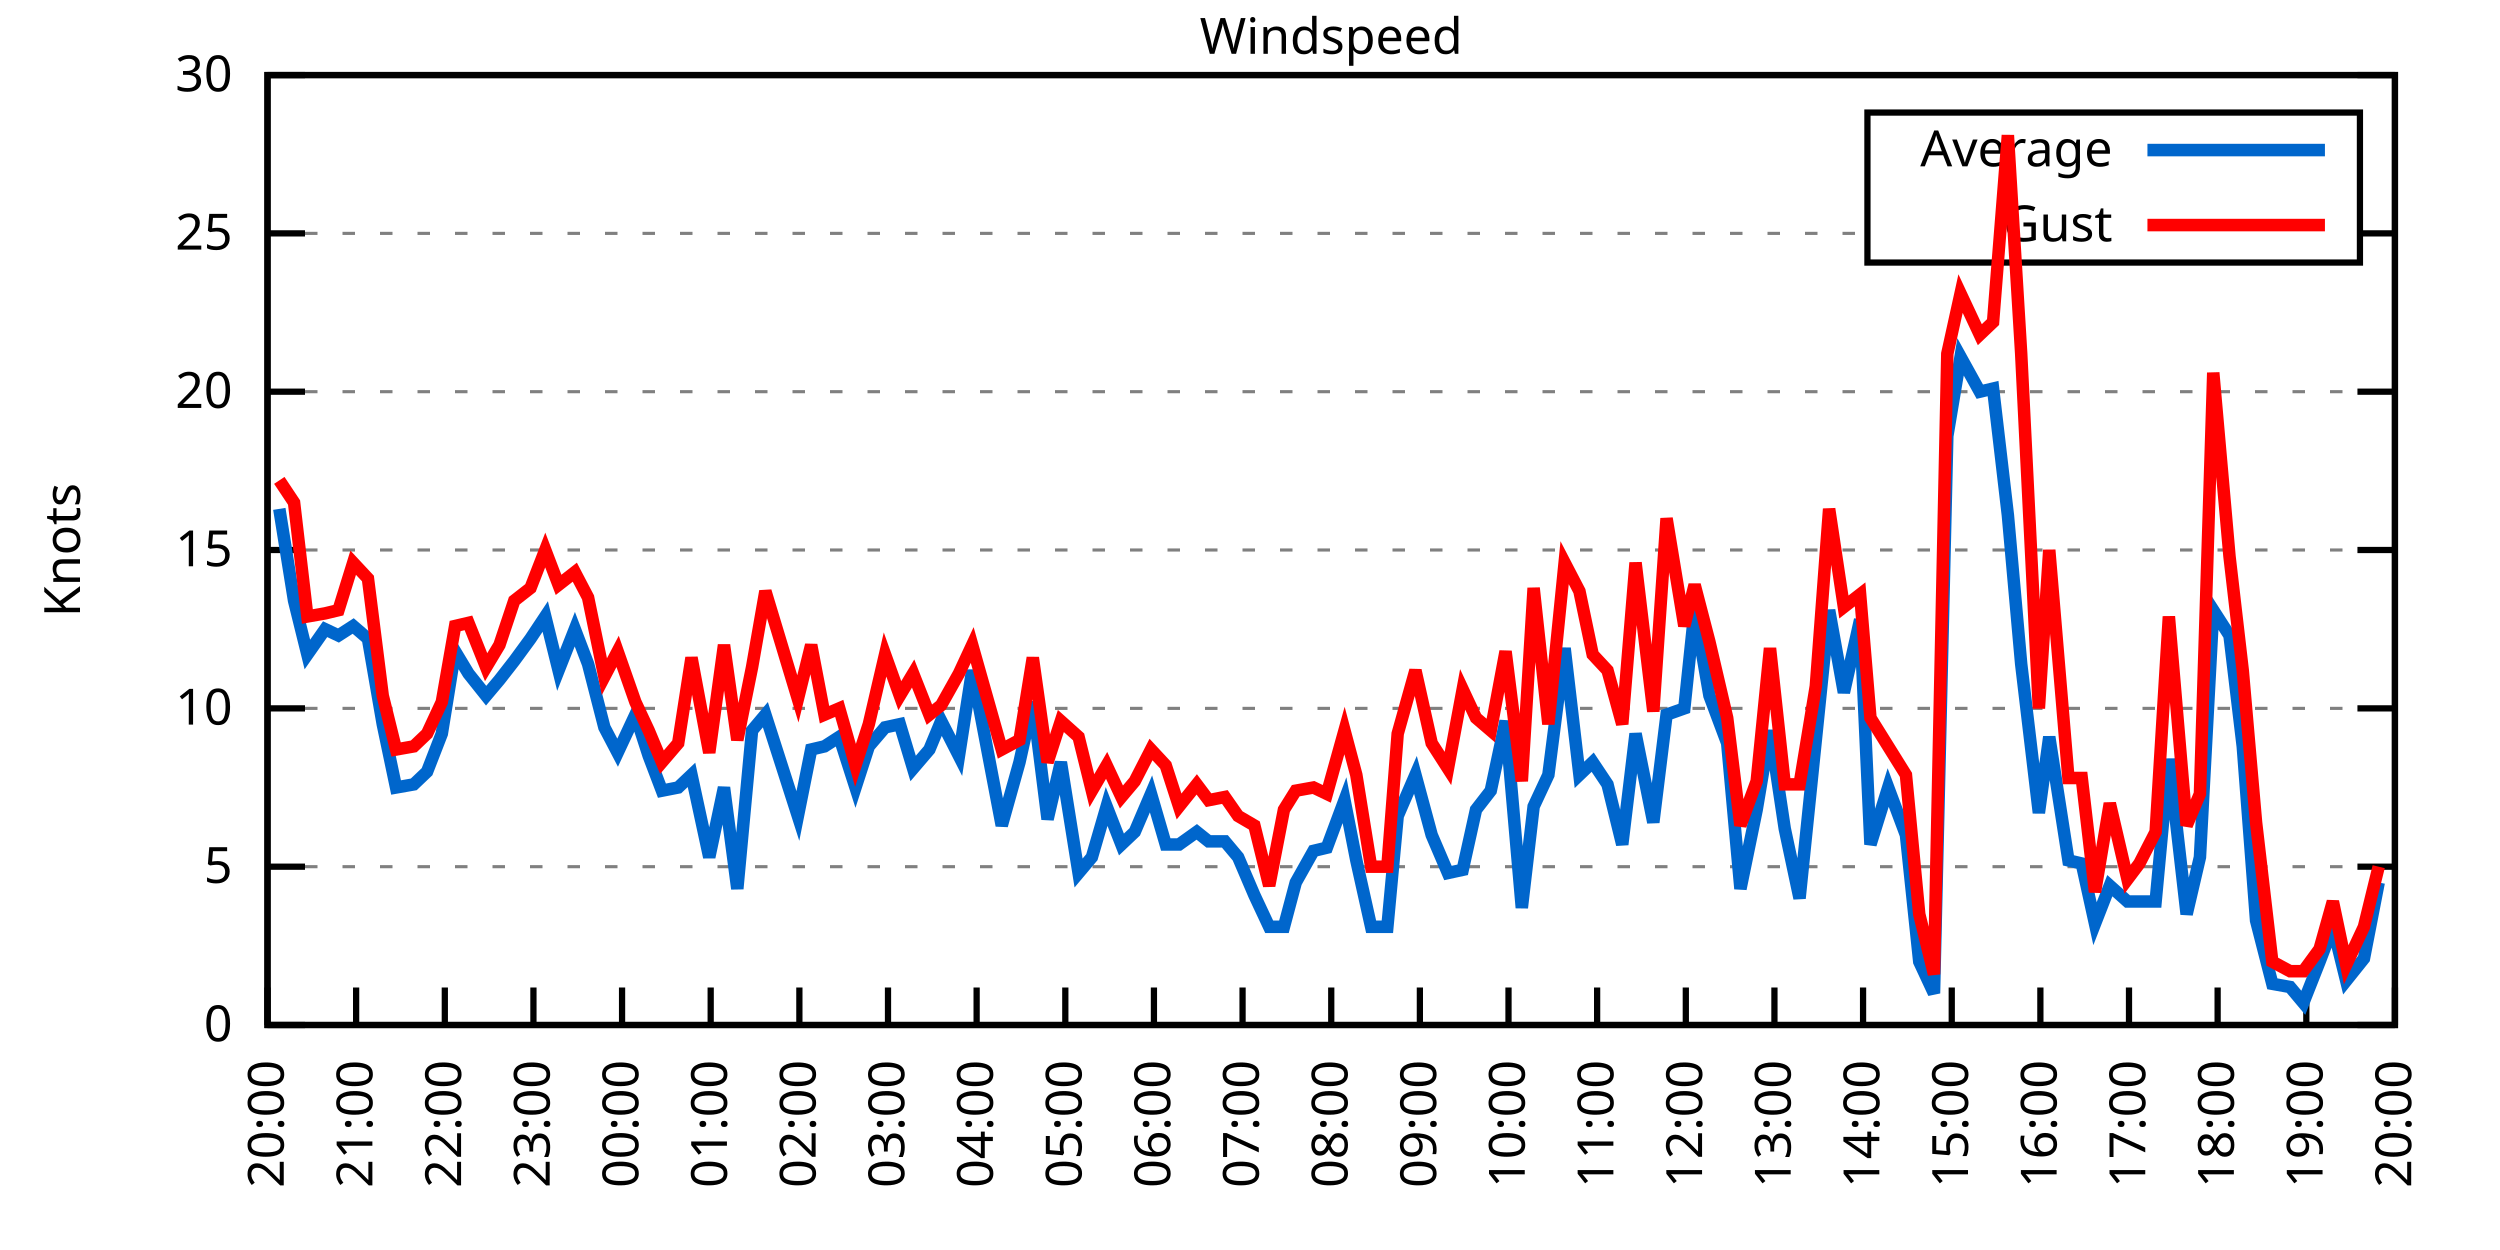
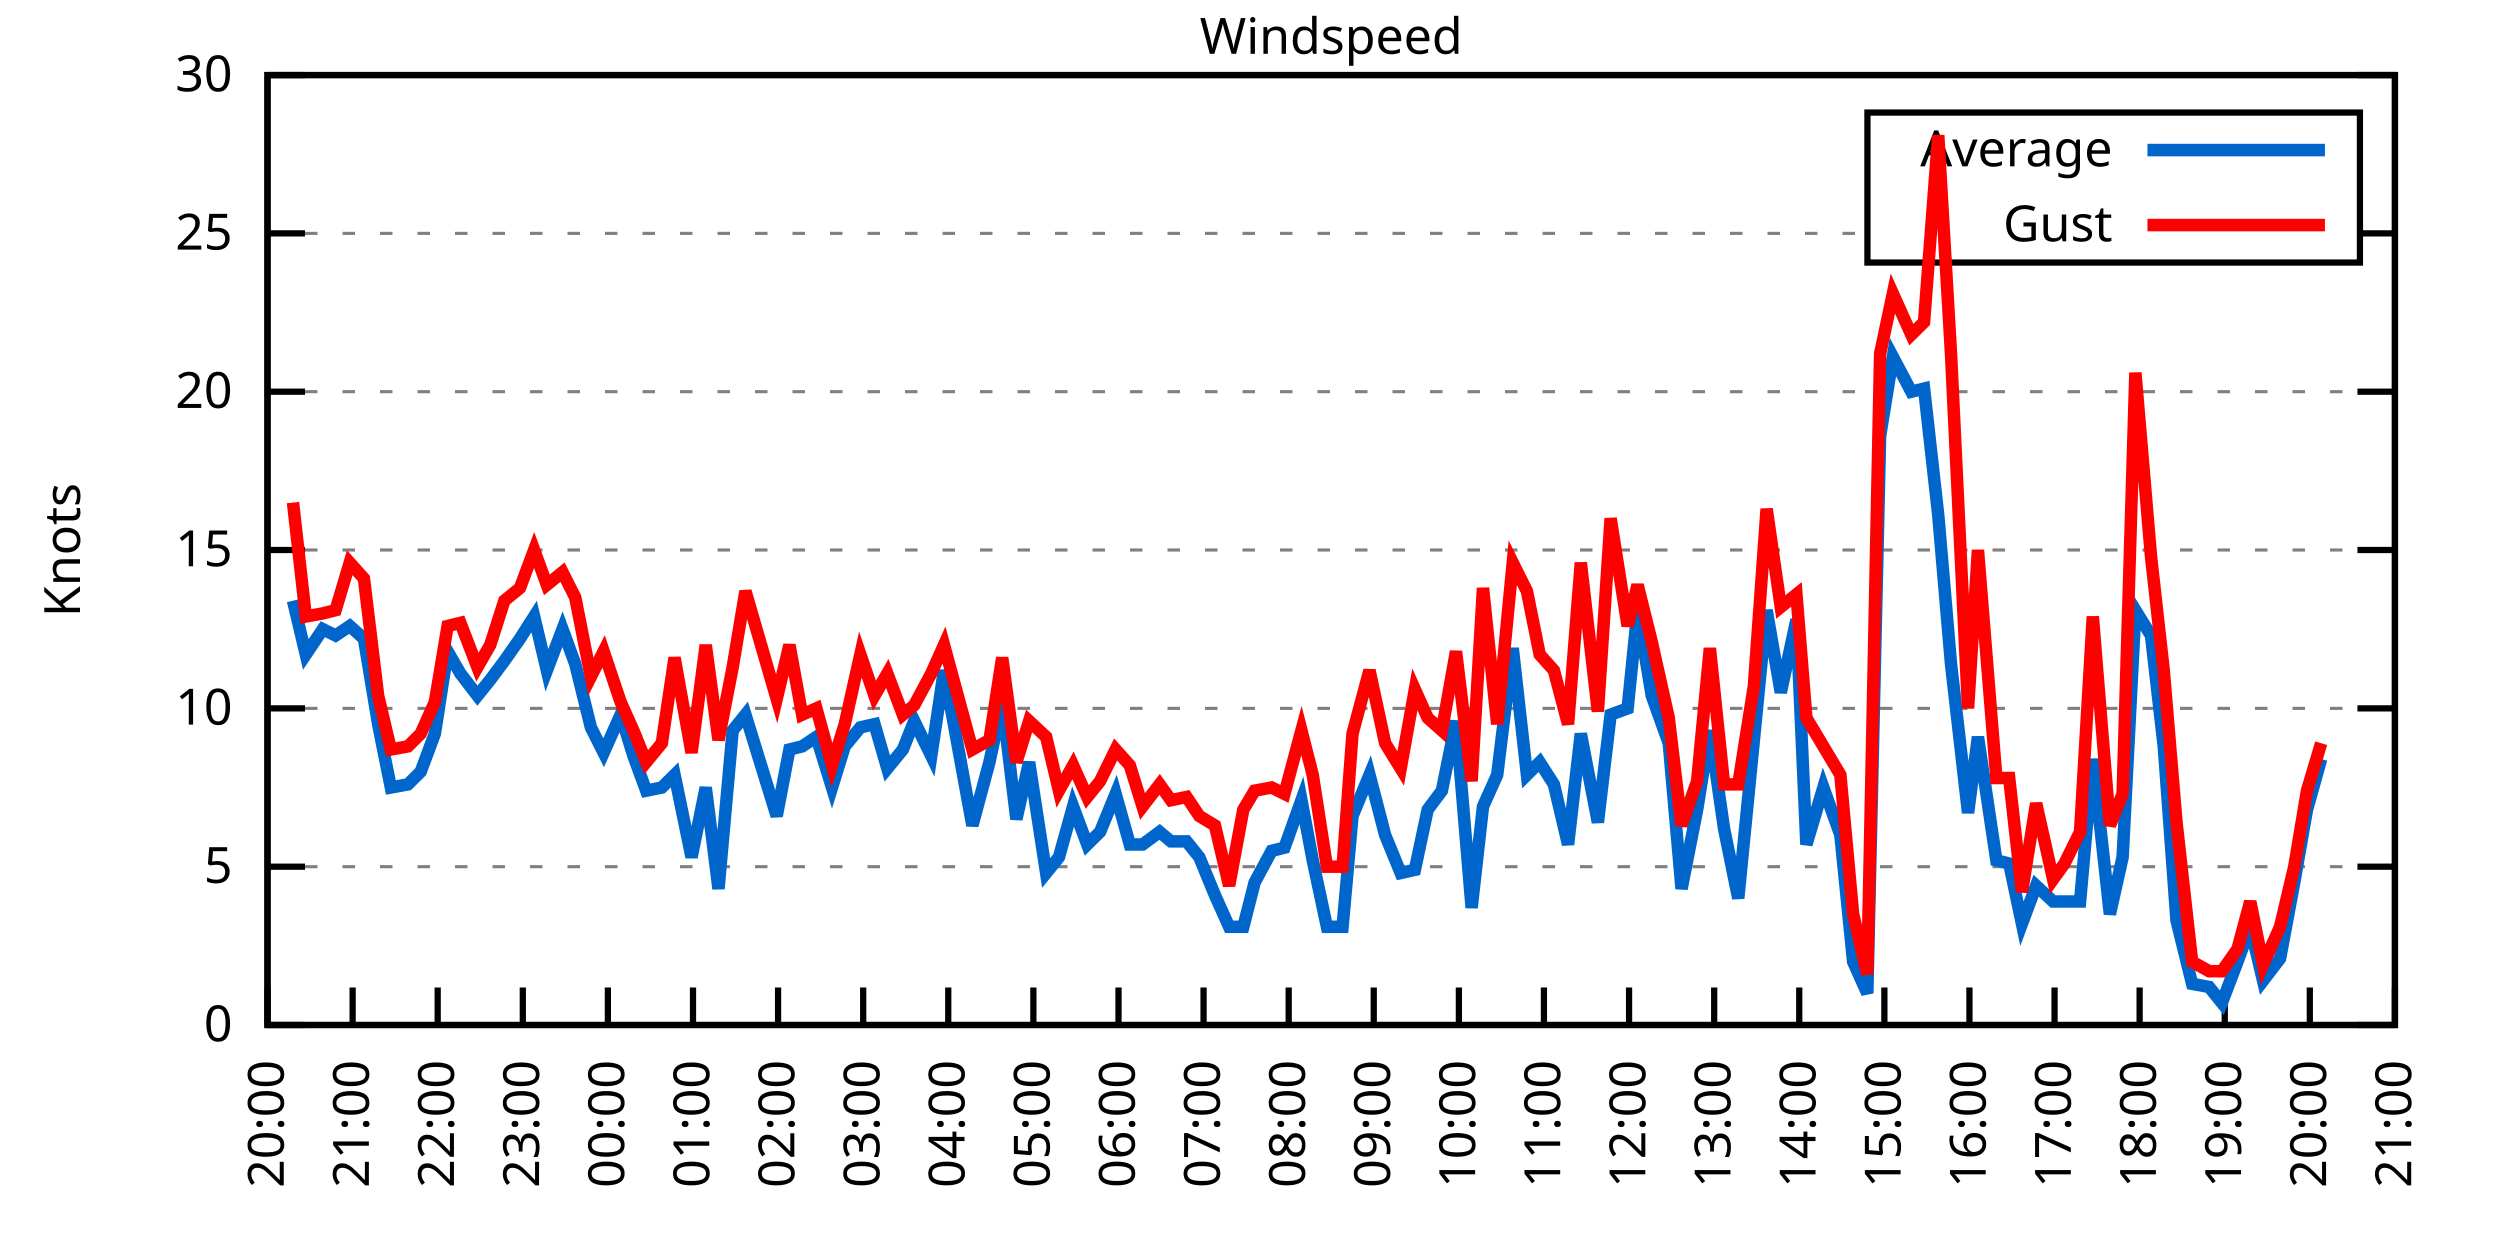
<svg xmlns="http://www.w3.org/2000/svg" xmlns:xlink="http://www.w3.org/1999/xlink" width="400" height="200" viewBox="0 0 400 200">
  <g id="gnuplot_canvas">
    <rect x="0" y="0" width="400" height="200" fill="none" />
    <defs>
      <circle id="gpDot" r="0.5" stroke-width="0.5" stroke="currentColor" />
      <path id="gpPt0" stroke-width="0.333" stroke="currentColor" d="M-1,0 h2 M0,-1 v2" />
      <path id="gpPt1" stroke-width="0.333" stroke="currentColor" d="M-1,-1 L1,1 M1,-1 L-1,1" />
      <path id="gpPt2" stroke-width="0.333" stroke="currentColor" d="M-1,0 L1,0 M0,-1 L0,1 M-1,-1 L1,1 M-1,1 L1,-1" />
      <rect id="gpPt3" stroke-width="0.333" stroke="currentColor" x="-1" y="-1" width="2" height="2" />
      <rect id="gpPt4" stroke-width="0.333" stroke="currentColor" fill="currentColor" x="-1" y="-1" width="2" height="2" />
      <circle id="gpPt5" stroke-width="0.333" stroke="currentColor" cx="0" cy="0" r="1" />
      <use xlink:href="#gpPt5" id="gpPt6" fill="currentColor" stroke="none" />
      <path id="gpPt7" stroke-width="0.333" stroke="currentColor" d="M0,-1.33 L-1.33,0.67 L1.33,0.67 z" />
      <use xlink:href="#gpPt7" id="gpPt8" fill="currentColor" stroke="none" />
      <use xlink:href="#gpPt7" id="gpPt9" stroke="currentColor" transform="rotate(180)" />
      <use xlink:href="#gpPt9" id="gpPt10" fill="currentColor" stroke="none" />
      <use xlink:href="#gpPt3" id="gpPt11" stroke="currentColor" transform="rotate(45)" />
      <use xlink:href="#gpPt11" id="gpPt12" fill="currentColor" stroke="none" />
      <path id="gpPt13" stroke-width="0.333" stroke="currentColor" d="M0,1.330 L1.265,0.411 L0.782,-1.067 L-0.782,-1.076 L-1.265,0.411 z" />
      <use xlink:href="#gpPt13" id="gpPt14" fill="currentColor" stroke="none" />
      <filter id="textbox" filterUnits="objectBoundingBox" x="0" y="0" height="1" width="1">
        <feFlood flood-color="white" flood-opacity="1" result="bgnd" />
        <feComposite in="SourceGraphic" in2="bgnd" operator="atop" />
      </filter>
      <filter id="greybox" filterUnits="objectBoundingBox" x="0" y="0" height="1" width="1">
        <feFlood flood-color="lightgrey" flood-opacity="1" result="grey" />
        <feComposite in="SourceGraphic" in2="grey" operator="atop" />
      </filter>
    </defs>
    <g fill="none" color="white" stroke="currentColor" stroke-width="1.00" stroke-linecap="butt" stroke-linejoin="miter">
</g>
    <g fill="none" color="black" stroke="currentColor" stroke-width="1.00" stroke-linecap="butt" stroke-linejoin="miter">
      <g stroke="none" shape-rendering="crispEdges">
        <polygon fill="rgb(255, 255, 255)" points="42.80,164.00 383.18,164.00 383.18,12.02 42.80,12.02 " />
      </g>
    </g>
    <g fill="none" color="black" stroke="currentColor" stroke-width="1.00" stroke-linecap="butt" stroke-linejoin="miter">
</g>
    <g fill="none" color="black" stroke="black" stroke-width="0.50" stroke-linecap="butt" stroke-linejoin="miter">
</g>
    <g fill="none" color="gray" stroke="currentColor" stroke-width="0.50" stroke-linecap="butt" stroke-linejoin="miter">
      <path stroke="gray" stroke-dasharray="2,4" class="gridline" d="M42.80,164.00 L383.19,164.00  " />
    </g>
    <g fill="none" color="gray" stroke="gray" stroke-width="1.00" stroke-linecap="butt" stroke-linejoin="miter">
</g>
    <g fill="none" color="black" stroke="currentColor" stroke-width="1.00" stroke-linecap="butt" stroke-linejoin="miter">
      <path stroke="black" d="M42.80,164.00 L48.80,164.00 M383.19,164.00 L377.19,164.00  " />
      <g transform="translate(37.20,166.60)" stroke="none" fill="black" font-family="Sans" font-size="8.00" text-anchor="end">
        <text>
          <tspan font-family="Sans"> 0</tspan>
        </text>
      </g>
    </g>
    <g fill="none" color="black" stroke="currentColor" stroke-width="1.00" stroke-linecap="butt" stroke-linejoin="miter">
</g>
    <g fill="none" color="black" stroke="black" stroke-width="0.50" stroke-linecap="butt" stroke-linejoin="miter">
</g>
    <g fill="none" color="gray" stroke="currentColor" stroke-width="0.50" stroke-linecap="butt" stroke-linejoin="miter">
      <path stroke="gray" stroke-dasharray="2,4" class="gridline" d="M42.80,138.67 L383.19,138.67  " />
    </g>
    <g fill="none" color="gray" stroke="gray" stroke-width="1.00" stroke-linecap="butt" stroke-linejoin="miter">
</g>
    <g fill="none" color="black" stroke="currentColor" stroke-width="1.00" stroke-linecap="butt" stroke-linejoin="miter">
      <path stroke="black" d="M42.80,138.67 L48.80,138.67 M383.19,138.67 L377.19,138.67  " />
      <g transform="translate(37.20,141.27)" stroke="none" fill="black" font-family="Sans" font-size="8.00" text-anchor="end">
        <text>
          <tspan font-family="Sans"> 5</tspan>
        </text>
      </g>
    </g>
    <g fill="none" color="black" stroke="currentColor" stroke-width="1.00" stroke-linecap="butt" stroke-linejoin="miter">
</g>
    <g fill="none" color="black" stroke="black" stroke-width="0.50" stroke-linecap="butt" stroke-linejoin="miter">
</g>
    <g fill="none" color="gray" stroke="currentColor" stroke-width="0.50" stroke-linecap="butt" stroke-linejoin="miter">
      <path stroke="gray" stroke-dasharray="2,4" class="gridline" d="M42.80,113.34 L383.19,113.34  " />
    </g>
    <g fill="none" color="gray" stroke="gray" stroke-width="1.00" stroke-linecap="butt" stroke-linejoin="miter">
</g>
    <g fill="none" color="black" stroke="currentColor" stroke-width="1.00" stroke-linecap="butt" stroke-linejoin="miter">
      <path stroke="black" d="M42.80,113.34 L48.80,113.34 M383.19,113.34 L377.19,113.34  " />
      <g transform="translate(37.20,115.94)" stroke="none" fill="black" font-family="Sans" font-size="8.00" text-anchor="end">
        <text>
          <tspan font-family="Sans"> 10</tspan>
        </text>
      </g>
    </g>
    <g fill="none" color="black" stroke="currentColor" stroke-width="1.00" stroke-linecap="butt" stroke-linejoin="miter">
</g>
    <g fill="none" color="black" stroke="black" stroke-width="0.50" stroke-linecap="butt" stroke-linejoin="miter">
</g>
    <g fill="none" color="gray" stroke="currentColor" stroke-width="0.50" stroke-linecap="butt" stroke-linejoin="miter">
      <path stroke="gray" stroke-dasharray="2,4" class="gridline" d="M42.80,88.00 L383.19,88.00  " />
    </g>
    <g fill="none" color="gray" stroke="gray" stroke-width="1.00" stroke-linecap="butt" stroke-linejoin="miter">
</g>
    <g fill="none" color="black" stroke="currentColor" stroke-width="1.00" stroke-linecap="butt" stroke-linejoin="miter">
      <path stroke="black" d="M42.80,88.00 L48.80,88.00 M383.19,88.00 L377.19,88.00  " />
      <g transform="translate(37.20,90.60)" stroke="none" fill="black" font-family="Sans" font-size="8.00" text-anchor="end">
        <text>
          <tspan font-family="Sans"> 15</tspan>
        </text>
      </g>
    </g>
    <g fill="none" color="black" stroke="currentColor" stroke-width="1.00" stroke-linecap="butt" stroke-linejoin="miter">
</g>
    <g fill="none" color="black" stroke="black" stroke-width="0.50" stroke-linecap="butt" stroke-linejoin="miter">
</g>
    <g fill="none" color="gray" stroke="currentColor" stroke-width="0.50" stroke-linecap="butt" stroke-linejoin="miter">
      <path stroke="gray" stroke-dasharray="2,4" class="gridline" d="M42.80,62.67 L383.19,62.67  " />
    </g>
    <g fill="none" color="gray" stroke="gray" stroke-width="1.00" stroke-linecap="butt" stroke-linejoin="miter">
</g>
    <g fill="none" color="black" stroke="currentColor" stroke-width="1.00" stroke-linecap="butt" stroke-linejoin="miter">
      <path stroke="black" d="M42.80,62.67 L48.80,62.67 M383.19,62.67 L377.19,62.67  " />
      <g transform="translate(37.20,65.27)" stroke="none" fill="black" font-family="Sans" font-size="8.00" text-anchor="end">
        <text>
          <tspan font-family="Sans"> 20</tspan>
        </text>
      </g>
    </g>
    <g fill="none" color="black" stroke="currentColor" stroke-width="1.00" stroke-linecap="butt" stroke-linejoin="miter">
</g>
    <g fill="none" color="black" stroke="black" stroke-width="0.50" stroke-linecap="butt" stroke-linejoin="miter">
</g>
    <g fill="none" color="gray" stroke="currentColor" stroke-width="0.50" stroke-linecap="butt" stroke-linejoin="miter">
      <path stroke="gray" stroke-dasharray="2,4" class="gridline" d="M42.80,37.34 L298.79,37.34 M377.59,37.34 L383.19,37.34  " />
    </g>
    <g fill="none" color="gray" stroke="gray" stroke-width="1.00" stroke-linecap="butt" stroke-linejoin="miter">
</g>
    <g fill="none" color="black" stroke="currentColor" stroke-width="1.00" stroke-linecap="butt" stroke-linejoin="miter">
      <path stroke="black" d="M42.80,37.34 L48.80,37.34 M383.19,37.34 L377.19,37.34  " />
      <g transform="translate(37.20,39.94)" stroke="none" fill="black" font-family="Sans" font-size="8.00" text-anchor="end">
        <text>
          <tspan font-family="Sans"> 25</tspan>
        </text>
      </g>
    </g>
    <g fill="none" color="black" stroke="currentColor" stroke-width="1.00" stroke-linecap="butt" stroke-linejoin="miter">
</g>
    <g fill="none" color="black" stroke="black" stroke-width="0.50" stroke-linecap="butt" stroke-linejoin="miter">
</g>
    <g fill="none" color="gray" stroke="currentColor" stroke-width="0.50" stroke-linecap="butt" stroke-linejoin="miter">
      <path stroke="gray" stroke-dasharray="2,4" class="gridline" d="M42.80,12.01 L383.19,12.01  " />
    </g>
    <g fill="none" color="gray" stroke="gray" stroke-width="1.00" stroke-linecap="butt" stroke-linejoin="miter">
</g>
    <g fill="none" color="black" stroke="currentColor" stroke-width="1.00" stroke-linecap="butt" stroke-linejoin="miter">
      <path stroke="black" d="M42.80,12.01 L48.80,12.01 M383.19,12.01 L377.19,12.01  " />
      <g transform="translate(37.20,14.61)" stroke="none" fill="black" font-family="Sans" font-size="8.00" text-anchor="end">
        <text>
          <tspan font-family="Sans"> 30</tspan>
        </text>
      </g>
    </g>
    <g fill="none" color="black" stroke="currentColor" stroke-width="1.00" stroke-linecap="butt" stroke-linejoin="miter">
      <path stroke="black" d="M42.80,164.00 L42.80,158.00  " />
      <g transform="translate(45.40,169.60) rotate(270.00)" stroke="none" fill="black" font-family="Sans" font-size="8.00" text-anchor="end">
        <text>
          <tspan font-family="Sans">20:00</tspan>
        </text>
      </g>
    </g>
    <g fill="none" color="black" stroke="currentColor" stroke-width="1.00" stroke-linecap="butt" stroke-linejoin="miter">
-       <path stroke="black" d="M56.98,164.00 L56.98,158.00  " />
-       <g transform="translate(59.58,169.60) rotate(270.00)" stroke="none" fill="black" font-family="Sans" font-size="8.00" text-anchor="end">
+       <path stroke="black" d="M56.42,164.00 L56.42,158.00  " />
+       <g transform="translate(59.02,169.60) rotate(270.00)" stroke="none" fill="black" font-family="Sans" font-size="8.00" text-anchor="end">
        <text>
          <tspan font-family="Sans">21:00</tspan>
        </text>
      </g>
    </g>
    <g fill="none" color="black" stroke="currentColor" stroke-width="1.00" stroke-linecap="butt" stroke-linejoin="miter">
-       <path stroke="black" d="M71.17,164.00 L71.17,158.00  " />
-       <g transform="translate(73.77,169.60) rotate(270.00)" stroke="none" fill="black" font-family="Sans" font-size="8.00" text-anchor="end">
+       <path stroke="black" d="M70.03,164.00 L70.03,158.00  " />
+       <g transform="translate(72.63,169.60) rotate(270.00)" stroke="none" fill="black" font-family="Sans" font-size="8.00" text-anchor="end">
        <text>
          <tspan font-family="Sans">22:00</tspan>
        </text>
      </g>
    </g>
    <g fill="none" color="black" stroke="currentColor" stroke-width="1.00" stroke-linecap="butt" stroke-linejoin="miter">
-       <path stroke="black" d="M85.35,164.00 L85.35,158.00  " />
-       <g transform="translate(87.95,169.60) rotate(270.00)" stroke="none" fill="black" font-family="Sans" font-size="8.00" text-anchor="end">
+       <path stroke="black" d="M83.65,164.00 L83.65,158.00  " />
+       <g transform="translate(86.25,169.60) rotate(270.00)" stroke="none" fill="black" font-family="Sans" font-size="8.00" text-anchor="end">
        <text>
          <tspan font-family="Sans">23:00</tspan>
        </text>
      </g>
    </g>
    <g fill="none" color="black" stroke="currentColor" stroke-width="1.00" stroke-linecap="butt" stroke-linejoin="miter">
-       <path stroke="black" d="M99.53,164.00 L99.53,158.00  " />
-       <g transform="translate(102.13,169.60) rotate(270.00)" stroke="none" fill="black" font-family="Sans" font-size="8.00" text-anchor="end">
+       <path stroke="black" d="M97.26,164.00 L97.26,158.00  " />
+       <g transform="translate(99.86,169.60) rotate(270.00)" stroke="none" fill="black" font-family="Sans" font-size="8.00" text-anchor="end">
        <text>
          <tspan font-family="Sans">00:00</tspan>
        </text>
      </g>
    </g>
    <g fill="none" color="black" stroke="currentColor" stroke-width="1.00" stroke-linecap="butt" stroke-linejoin="miter">
-       <path stroke="black" d="M113.71,164.00 L113.71,158.00  " />
-       <g transform="translate(116.31,169.60) rotate(270.00)" stroke="none" fill="black" font-family="Sans" font-size="8.00" text-anchor="end">
+       <path stroke="black" d="M110.88,164.00 L110.88,158.00  " />
+       <g transform="translate(113.48,169.60) rotate(270.00)" stroke="none" fill="black" font-family="Sans" font-size="8.00" text-anchor="end">
        <text>
          <tspan font-family="Sans">01:00</tspan>
        </text>
      </g>
    </g>
    <g fill="none" color="black" stroke="currentColor" stroke-width="1.00" stroke-linecap="butt" stroke-linejoin="miter">
-       <path stroke="black" d="M127.90,164.00 L127.90,158.00  " />
-       <g transform="translate(130.50,169.60) rotate(270.00)" stroke="none" fill="black" font-family="Sans" font-size="8.00" text-anchor="end">
+       <path stroke="black" d="M124.49,164.00 L124.49,158.00  " />
+       <g transform="translate(127.09,169.60) rotate(270.00)" stroke="none" fill="black" font-family="Sans" font-size="8.00" text-anchor="end">
        <text>
          <tspan font-family="Sans">02:00</tspan>
        </text>
      </g>
    </g>
    <g fill="none" color="black" stroke="currentColor" stroke-width="1.00" stroke-linecap="butt" stroke-linejoin="miter">
-       <path stroke="black" d="M142.08,164.00 L142.08,158.00  " />
-       <g transform="translate(144.68,169.60) rotate(270.00)" stroke="none" fill="black" font-family="Sans" font-size="8.00" text-anchor="end">
+       <path stroke="black" d="M138.11,164.00 L138.11,158.00  " />
+       <g transform="translate(140.71,169.60) rotate(270.00)" stroke="none" fill="black" font-family="Sans" font-size="8.00" text-anchor="end">
        <text>
          <tspan font-family="Sans">03:00</tspan>
        </text>
      </g>
    </g>
    <g fill="none" color="black" stroke="currentColor" stroke-width="1.00" stroke-linecap="butt" stroke-linejoin="miter">
-       <path stroke="black" d="M156.26,164.00 L156.26,158.00  " />
-       <g transform="translate(158.86,169.60) rotate(270.00)" stroke="none" fill="black" font-family="Sans" font-size="8.00" text-anchor="end">
+       <path stroke="black" d="M151.72,164.00 L151.72,158.00  " />
+       <g transform="translate(154.32,169.60) rotate(270.00)" stroke="none" fill="black" font-family="Sans" font-size="8.00" text-anchor="end">
        <text>
          <tspan font-family="Sans">04:00</tspan>
        </text>
      </g>
    </g>
    <g fill="none" color="black" stroke="currentColor" stroke-width="1.00" stroke-linecap="butt" stroke-linejoin="miter">
-       <path stroke="black" d="M170.45,164.00 L170.45,158.00  " />
-       <g transform="translate(173.05,169.60) rotate(270.00)" stroke="none" fill="black" font-family="Sans" font-size="8.00" text-anchor="end">
+       <path stroke="black" d="M165.34,164.00 L165.34,158.00  " />
+       <g transform="translate(167.94,169.60) rotate(270.00)" stroke="none" fill="black" font-family="Sans" font-size="8.00" text-anchor="end">
        <text>
          <tspan font-family="Sans">05:00</tspan>
        </text>
      </g>
    </g>
    <g fill="none" color="black" stroke="currentColor" stroke-width="1.00" stroke-linecap="butt" stroke-linejoin="miter">
-       <path stroke="black" d="M184.63,164.00 L184.63,158.00  " />
-       <g transform="translate(187.23,169.60) rotate(270.00)" stroke="none" fill="black" font-family="Sans" font-size="8.00" text-anchor="end">
+       <path stroke="black" d="M178.96,164.00 L178.96,158.00  " />
+       <g transform="translate(181.56,169.60) rotate(270.00)" stroke="none" fill="black" font-family="Sans" font-size="8.00" text-anchor="end">
        <text>
          <tspan font-family="Sans">06:00</tspan>
        </text>
      </g>
    </g>
    <g fill="none" color="black" stroke="currentColor" stroke-width="1.00" stroke-linecap="butt" stroke-linejoin="miter">
-       <path stroke="black" d="M198.81,164.00 L198.81,158.00  " />
-       <g transform="translate(201.41,169.60) rotate(270.00)" stroke="none" fill="black" font-family="Sans" font-size="8.00" text-anchor="end">
+       <path stroke="black" d="M192.57,164.00 L192.57,158.00  " />
+       <g transform="translate(195.17,169.60) rotate(270.00)" stroke="none" fill="black" font-family="Sans" font-size="8.00" text-anchor="end">
        <text>
          <tspan font-family="Sans">07:00</tspan>
        </text>
      </g>
    </g>
    <g fill="none" color="black" stroke="currentColor" stroke-width="1.00" stroke-linecap="butt" stroke-linejoin="miter">
-       <path stroke="black" d="M213.00,164.00 L213.00,158.00  " />
-       <g transform="translate(215.60,169.60) rotate(270.00)" stroke="none" fill="black" font-family="Sans" font-size="8.00" text-anchor="end">
+       <path stroke="black" d="M206.19,164.00 L206.19,158.00  " />
+       <g transform="translate(208.79,169.60) rotate(270.00)" stroke="none" fill="black" font-family="Sans" font-size="8.00" text-anchor="end">
        <text>
          <tspan font-family="Sans">08:00</tspan>
        </text>
      </g>
    </g>
    <g fill="none" color="black" stroke="currentColor" stroke-width="1.00" stroke-linecap="butt" stroke-linejoin="miter">
-       <path stroke="black" d="M227.18,164.00 L227.18,158.00  " />
-       <g transform="translate(229.78,169.60) rotate(270.00)" stroke="none" fill="black" font-family="Sans" font-size="8.00" text-anchor="end">
+       <path stroke="black" d="M219.80,164.00 L219.80,158.00  " />
+       <g transform="translate(222.40,169.60) rotate(270.00)" stroke="none" fill="black" font-family="Sans" font-size="8.00" text-anchor="end">
        <text>
          <tspan font-family="Sans">09:00</tspan>
        </text>
      </g>
    </g>
    <g fill="none" color="black" stroke="currentColor" stroke-width="1.00" stroke-linecap="butt" stroke-linejoin="miter">
-       <path stroke="black" d="M241.36,164.00 L241.36,158.00  " />
-       <g transform="translate(243.96,169.60) rotate(270.00)" stroke="none" fill="black" font-family="Sans" font-size="8.00" text-anchor="end">
+       <path stroke="black" d="M233.42,164.00 L233.42,158.00  " />
+       <g transform="translate(236.02,169.60) rotate(270.00)" stroke="none" fill="black" font-family="Sans" font-size="8.00" text-anchor="end">
        <text>
          <tspan font-family="Sans">10:00</tspan>
        </text>
      </g>
    </g>
    <g fill="none" color="black" stroke="currentColor" stroke-width="1.00" stroke-linecap="butt" stroke-linejoin="miter">
-       <path stroke="black" d="M255.54,164.00 L255.54,158.00  " />
-       <g transform="translate(258.14,169.60) rotate(270.00)" stroke="none" fill="black" font-family="Sans" font-size="8.00" text-anchor="end">
+       <path stroke="black" d="M247.03,164.00 L247.03,158.00  " />
+       <g transform="translate(249.63,169.60) rotate(270.00)" stroke="none" fill="black" font-family="Sans" font-size="8.00" text-anchor="end">
        <text>
          <tspan font-family="Sans">11:00</tspan>
        </text>
      </g>
    </g>
    <g fill="none" color="black" stroke="currentColor" stroke-width="1.00" stroke-linecap="butt" stroke-linejoin="miter">
-       <path stroke="black" d="M269.73,164.00 L269.73,158.00  " />
-       <g transform="translate(272.33,169.60) rotate(270.00)" stroke="none" fill="black" font-family="Sans" font-size="8.00" text-anchor="end">
+       <path stroke="black" d="M260.65,164.00 L260.65,158.00  " />
+       <g transform="translate(263.25,169.60) rotate(270.00)" stroke="none" fill="black" font-family="Sans" font-size="8.00" text-anchor="end">
        <text>
          <tspan font-family="Sans">12:00</tspan>
        </text>
      </g>
    </g>
    <g fill="none" color="black" stroke="currentColor" stroke-width="1.00" stroke-linecap="butt" stroke-linejoin="miter">
-       <path stroke="black" d="M283.91,164.00 L283.91,158.00  " />
-       <g transform="translate(286.51,169.60) rotate(270.00)" stroke="none" fill="black" font-family="Sans" font-size="8.00" text-anchor="end">
+       <path stroke="black" d="M274.27,164.00 L274.27,158.00  " />
+       <g transform="translate(276.87,169.60) rotate(270.00)" stroke="none" fill="black" font-family="Sans" font-size="8.00" text-anchor="end">
        <text>
          <tspan font-family="Sans">13:00</tspan>
        </text>
      </g>
    </g>
    <g fill="none" color="black" stroke="currentColor" stroke-width="1.00" stroke-linecap="butt" stroke-linejoin="miter">
-       <path stroke="black" d="M298.09,164.00 L298.09,158.00  " />
-       <g transform="translate(300.69,169.60) rotate(270.00)" stroke="none" fill="black" font-family="Sans" font-size="8.00" text-anchor="end">
+       <path stroke="black" d="M287.88,164.00 L287.88,158.00  " />
+       <g transform="translate(290.48,169.60) rotate(270.00)" stroke="none" fill="black" font-family="Sans" font-size="8.00" text-anchor="end">
        <text>
          <tspan font-family="Sans">14:00</tspan>
        </text>
      </g>
    </g>
    <g fill="none" color="black" stroke="currentColor" stroke-width="1.00" stroke-linecap="butt" stroke-linejoin="miter">
-       <path stroke="black" d="M312.28,164.00 L312.28,158.00  " />
-       <g transform="translate(314.88,169.60) rotate(270.00)" stroke="none" fill="black" font-family="Sans" font-size="8.00" text-anchor="end">
+       <path stroke="black" d="M301.50,164.00 L301.50,158.00  " />
+       <g transform="translate(304.10,169.60) rotate(270.00)" stroke="none" fill="black" font-family="Sans" font-size="8.00" text-anchor="end">
        <text>
          <tspan font-family="Sans">15:00</tspan>
        </text>
      </g>
    </g>
    <g fill="none" color="black" stroke="currentColor" stroke-width="1.00" stroke-linecap="butt" stroke-linejoin="miter">
-       <path stroke="black" d="M326.46,164.00 L326.46,158.00  " />
-       <g transform="translate(329.06,169.60) rotate(270.00)" stroke="none" fill="black" font-family="Sans" font-size="8.00" text-anchor="end">
+       <path stroke="black" d="M315.11,164.00 L315.11,158.00  " />
+       <g transform="translate(317.71,169.60) rotate(270.00)" stroke="none" fill="black" font-family="Sans" font-size="8.00" text-anchor="end">
        <text>
          <tspan font-family="Sans">16:00</tspan>
        </text>
      </g>
    </g>
    <g fill="none" color="black" stroke="currentColor" stroke-width="1.00" stroke-linecap="butt" stroke-linejoin="miter">
-       <path stroke="black" d="M340.64,164.00 L340.64,158.00  " />
-       <g transform="translate(343.24,169.60) rotate(270.00)" stroke="none" fill="black" font-family="Sans" font-size="8.00" text-anchor="end">
+       <path stroke="black" d="M328.73,164.00 L328.73,158.00  " />
+       <g transform="translate(331.33,169.60) rotate(270.00)" stroke="none" fill="black" font-family="Sans" font-size="8.00" text-anchor="end">
        <text>
          <tspan font-family="Sans">17:00</tspan>
        </text>
      </g>
    </g>
    <g fill="none" color="black" stroke="currentColor" stroke-width="1.00" stroke-linecap="butt" stroke-linejoin="miter">
-       <path stroke="black" d="M354.82,164.00 L354.82,158.00  " />
-       <g transform="translate(357.42,169.60) rotate(270.00)" stroke="none" fill="black" font-family="Sans" font-size="8.00" text-anchor="end">
+       <path stroke="black" d="M342.34,164.00 L342.34,158.00  " />
+       <g transform="translate(344.94,169.60) rotate(270.00)" stroke="none" fill="black" font-family="Sans" font-size="8.00" text-anchor="end">
        <text>
          <tspan font-family="Sans">18:00</tspan>
        </text>
      </g>
    </g>
    <g fill="none" color="black" stroke="currentColor" stroke-width="1.00" stroke-linecap="butt" stroke-linejoin="miter">
-       <path stroke="black" d="M369.01,164.00 L369.01,158.00  " />
-       <g transform="translate(371.61,169.60) rotate(270.00)" stroke="none" fill="black" font-family="Sans" font-size="8.00" text-anchor="end">
+       <path stroke="black" d="M355.96,164.00 L355.96,158.00  " />
+       <g transform="translate(358.56,169.60) rotate(270.00)" stroke="none" fill="black" font-family="Sans" font-size="8.00" text-anchor="end">
        <text>
          <tspan font-family="Sans">19:00</tspan>
+         </text>
+       </g>
+     </g>
+     <g fill="none" color="black" stroke="currentColor" stroke-width="1.00" stroke-linecap="butt" stroke-linejoin="miter">
+       <path stroke="black" d="M369.57,164.00 L369.57,158.00  " />
+       <g transform="translate(372.17,169.60) rotate(270.00)" stroke="none" fill="black" font-family="Sans" font-size="8.00" text-anchor="end">
+         <text>
+           <tspan font-family="Sans">20:00</tspan>
        </text>
      </g>
    </g>
    <g fill="none" color="black" stroke="currentColor" stroke-width="1.00" stroke-linecap="butt" stroke-linejoin="miter">
      <path stroke="black" d="M383.19,164.00 L383.19,158.00  " />
      <g transform="translate(385.79,169.60) rotate(270.00)" stroke="none" fill="black" font-family="Sans" font-size="8.00" text-anchor="end">
        <text>
-           <tspan font-family="Sans">20:00</tspan>
+           <tspan font-family="Sans">21:00</tspan>
        </text>
      </g>
    </g>
    <g fill="none" color="black" stroke="currentColor" stroke-width="1.00" stroke-linecap="butt" stroke-linejoin="miter">
</g>
    <g fill="none" color="black" stroke="currentColor" stroke-width="1.00" stroke-linecap="butt" stroke-linejoin="miter">
      <path stroke="black" d="M42.80,12.01 L42.80,164.00 L383.19,164.00 L383.19,12.01 L42.80,12.01 Z  " />
    </g>
    <g fill="none" color="black" stroke="currentColor" stroke-width="1.00" stroke-linecap="butt" stroke-linejoin="miter">
</g>
    <g fill="none" color="black" stroke="currentColor" stroke-width="1.00" stroke-linecap="butt" stroke-linejoin="miter">
      <path stroke="black" d="M298.79,42.01 L298.79,18.01 L377.59,18.01 L377.59,42.01 L298.79,42.01 Z  " />
    </g>
    <g id="Windspeed_plot_1">
      <g fill="none" color="white" stroke="black" stroke-width="2.00" stroke-linecap="butt" stroke-linejoin="miter">
</g>
      <g fill="none" color="black" stroke="currentColor" stroke-width="2.00" stroke-linecap="butt" stroke-linejoin="miter">
        <g transform="translate(337.99,26.61)" stroke="none" fill="black" font-family="Sans" font-size="8.00" text-anchor="end">
          <text>
            <tspan font-family="Sans">Average</tspan>
          </text>
        </g>
      </g>
      <g fill="none" color="black" stroke="currentColor" stroke-width="2.00" stroke-linecap="butt" stroke-linejoin="miter">
-         <path stroke="rgb(  0, 102, 204)" d="M343.59,24.01 L371.99,24.01 M44.69,81.42 L47.05,96.11 L49.18,104.72 L52.02,100.67 L54.15,101.68 L56.51,100.16   L58.87,102.19 L61.24,115.87 L63.37,126.00 L66.20,125.50 L68.33,123.47 L70.69,117.39 L72.82,104.22 L74.95,107.76   L77.78,111.31 L79.91,108.78 L82.28,105.74 L84.88,102.19 L87.24,98.64 L89.37,107.26 L91.97,100.67 L94.09,106.24   L96.70,116.38 L98.82,120.43 L101.66,114.35 L103.79,120.94 L105.91,126.51 L108.51,126.00 L110.64,123.98 L113.48,137.15   L115.84,126.00 L117.97,142.21 L120.33,116.88 L122.46,114.35 L127.66,130.56 L129.79,119.92 L131.92,119.42 L134.28,117.90   L136.88,126.00 L139.01,119.42 L141.61,116.38 L143.97,115.87 L146.10,122.96 L148.70,119.92 L150.59,115.36 L153.43,120.94   L155.55,107.26 L160.28,132.08 L163.12,121.95 L165.25,112.32 L167.61,131.07 L169.74,121.95 L172.57,139.68 L174.70,137.15   L177.06,129.04 L179.43,135.12 L181.56,133.10 L184.16,127.02 L186.52,135.12 L188.65,135.12 L191.48,133.10 L193.38,134.62   L195.98,134.62 L198.10,137.15 L200.70,143.23 L203.07,148.29 L205.43,148.29 L207.32,141.20 L210.16,136.14 L212.29,135.63   L215.12,128.03 L217.01,137.66 L219.38,148.29 L221.98,148.29 L223.63,130.56 L226.47,123.98 L229.07,133.60 L231.67,139.68   L234.03,139.17 L236.16,129.55 L238.52,126.51 L240.89,115.36 L243.49,145.25 L245.38,129.04 L247.74,123.98 L250.34,103.71   L252.71,123.98 L254.83,121.95 L257.20,125.50 L259.56,135.12 L261.69,117.39 L264.53,131.58 L266.65,114.35 L269.49,113.34   L271.14,97.63 L273.51,111.31 L276.35,118.91 L278.47,142.21 L281.07,129.55 L283.20,116.88 L285.56,132.59 L287.93,143.73   L290.53,118.40 L292.66,97.63 L295.02,110.80 L297.62,99.15 L299.27,135.12 L302.11,126.00 L304.95,133.60 L307.08,153.87   L309.44,158.93 L311.57,69.77 L313.69,57.10 L316.77,62.67 L318.89,62.17 L321.26,82.43 L323.39,106.24 L326.22,130.06   L327.88,117.90 L330.95,137.66 L333.08,138.16 L335.20,147.79 L337.57,141.71 L340.40,144.24 L342.30,144.24 L344.90,144.24   L347.02,121.44 L349.86,146.27 L351.99,137.15 L354.12,97.63 L356.72,101.68 L358.84,119.42 L360.97,147.28 L363.57,157.41   L366.41,157.92 L368.53,160.45 L371.13,153.87 L373.26,148.29 L375.39,156.91 L378.23,153.36 L380.59,141.20  " />
+         <path stroke="rgb(  0, 102, 204)" d="M343.59,24.01 L371.99,24.01 M46.88,96.11 L48.93,104.72 L51.65,100.67 L53.69,101.68 L55.96,100.16 L58.23,102.19   L60.50,115.87 L62.54,126.00 L65.27,125.50 L67.31,123.47 L69.58,117.39 L71.62,104.22 L73.66,107.76 L76.39,111.31   L78.43,108.78 L80.70,105.74 L83.19,102.19 L85.46,98.64 L87.50,107.26 L90.00,100.67 L92.04,106.24 L94.54,116.38   L96.58,120.43 L99.30,114.35 L101.35,120.94 L103.39,126.51 L105.89,126.00 L107.93,123.98 L110.65,137.15 L112.92,126.00   L114.96,142.21 L117.23,116.88 L119.27,114.35 L124.27,130.56 L126.31,119.92 L128.35,119.42 L130.62,117.90 L133.12,126.00   L135.16,119.42 L137.66,116.38 L139.92,115.87 L141.97,122.96 L144.46,119.92 L146.28,115.36 L149.00,120.94 L151.04,107.26   L155.58,132.08 L158.31,121.95 L160.35,112.32 L162.62,131.07 L164.66,121.95 L167.38,139.68 L169.43,137.15 L171.69,129.04   L173.96,135.12 L176.01,133.10 L178.50,127.02 L180.77,135.12 L182.81,135.12 L185.54,133.10 L187.35,134.62 L189.85,134.62   L191.89,137.15 L194.39,143.23 L196.66,148.29 L198.93,148.29 L200.74,141.20 L203.46,136.14 L205.51,135.63 L208.23,128.03   L210.04,137.66 L212.31,148.29 L214.81,148.29 L216.40,130.56 L219.12,123.98 L221.62,133.60 L224.11,139.68 L226.38,139.17   L228.43,129.55 L230.70,126.51 L232.96,115.36 L235.46,145.25 L237.28,129.04 L239.55,123.98 L242.04,103.71 L244.31,123.98   L246.35,121.95 L248.62,125.50 L250.89,135.12 L252.93,117.39 L255.66,131.58 L257.70,114.35 L260.42,113.34 L262.01,97.63   L264.28,111.31 L267.00,118.91 L269.05,142.21 L271.54,129.55 L273.58,116.88 L275.85,132.59 L278.12,143.73 L280.62,118.40   L282.66,97.63 L284.93,110.80 L287.43,99.15 L289.02,135.12 L291.74,126.00 L294.46,133.60 L296.50,153.87 L298.77,158.93   L300.82,69.77 L302.86,57.10 L305.81,62.67 L307.85,62.17 L310.12,82.43 L312.16,106.24 L314.89,130.06 L316.47,117.90   L319.42,137.66 L321.47,138.16 L323.51,147.79 L325.78,141.71 L328.50,144.24 L330.32,144.24 L332.81,144.24 L334.85,121.44   L337.58,146.27 L339.62,137.15 L341.66,97.63 L344.16,101.68 L346.20,119.42 L348.24,147.28 L350.74,157.41 L353.46,157.92   L355.50,160.45 L358.00,153.87 L360.04,148.29 L362.09,156.91 L364.81,153.36 L367.08,141.20 L369.12,129.55 L371.39,121.44    " />
      </g>
    </g>
    <g id="Windspeed_plot_2">
      <g fill="none" color="black" stroke="currentColor" stroke-width="2.00" stroke-linecap="butt" stroke-linejoin="miter">
        <g transform="translate(337.99,38.61)" stroke="none" fill="black" font-family="Sans" font-size="8.00" text-anchor="end">
          <text>
            <tspan font-family="Sans">Gust</tspan>
          </text>
        </g>
      </g>
      <g fill="none" color="black" stroke="currentColor" stroke-width="2.00" stroke-linecap="butt" stroke-linejoin="miter">
-         <path stroke="rgb(255,   0,   0)" d="M343.59,36.01 L371.99,36.01 M44.69,76.86 L47.05,80.41 L49.18,98.64 L52.02,98.14 L54.15,97.63 L56.51,90.03   L58.87,92.56 L61.24,111.31 L63.37,119.92 L66.20,119.42 L68.33,117.39 L70.69,112.32 L72.82,100.16 L74.95,99.66   L77.78,106.75 L79.91,103.20 L82.28,96.11 L84.88,94.08 L87.24,88.00 L89.37,93.58 L91.97,91.55 L94.09,95.60   L96.70,108.27 L98.82,104.22 L101.66,112.32 L103.79,116.88 L105.91,121.95 L108.51,118.91 L110.64,105.23 L113.48,120.43   L115.84,103.20 L117.97,118.40 L120.33,106.75 L122.46,94.59 L127.66,111.82 L129.79,103.20 L131.92,114.35 L134.28,113.34   L136.88,122.46 L139.01,115.87 L141.61,104.72 L143.97,111.31 L146.10,107.76 L148.70,114.35 L150.59,112.83 L153.43,107.76   L155.55,103.20 L160.28,119.92 L163.12,118.40 L165.25,105.23 L167.61,121.95 L169.74,115.36 L172.57,117.90 L174.70,126.51   L177.06,122.46 L179.43,127.52 L181.56,124.99 L184.16,119.92 L186.52,122.46 L188.65,129.04 L191.48,125.50 L193.38,128.03   L195.98,127.52 L198.10,130.56 L200.70,132.08 L203.07,141.71 L205.43,129.55 L207.32,126.51 L210.16,126.00 L212.29,127.02   L215.12,116.88 L217.01,123.98 L219.38,138.67 L221.98,138.67 L223.63,117.39 L226.47,107.26 L229.07,118.91 L231.67,122.96   L234.03,110.30 L236.16,114.86 L238.52,116.88 L240.89,104.22 L243.49,124.99 L245.38,94.08 L247.74,115.87 L250.34,90.03   L252.71,94.59 L254.83,104.72 L257.20,107.26 L259.56,115.87 L261.69,90.03 L264.53,113.84 L266.65,82.94 L269.49,100.16   L271.14,93.58 L273.51,102.70 L276.35,114.86 L278.47,132.08 L281.07,124.99 L283.20,103.71 L285.56,125.50 L287.93,125.50   L290.53,109.79 L292.66,81.42 L295.02,97.12 L297.62,95.10 L299.27,114.86 L302.11,119.42 L304.95,123.98 L307.08,146.27   L309.44,155.89 L311.57,56.59 L313.69,46.97 L316.77,53.55 L318.89,51.53 L321.26,21.64 L323.39,56.59 L326.22,113.34   L327.88,88.00 L330.95,124.48 L333.08,124.48 L335.20,142.72 L337.57,128.54 L340.40,140.69 L342.30,138.16 L344.90,133.10   L347.02,98.64 L349.86,132.08 L351.99,127.02 L354.12,59.63 L356.72,89.02 L358.84,107.26 L360.97,131.58 L363.57,153.87   L366.41,155.39 L368.53,155.39 L371.13,151.84 L373.26,144.24 L375.39,154.37 L378.23,148.29 L380.59,138.67  " />
+         <path stroke="rgb(255,   0,   0)" d="M343.59,36.01 L371.99,36.01 M46.88,80.41 L48.93,98.64 L51.65,98.14 L53.69,97.63 L55.96,90.03 L58.23,92.56   L60.50,111.31 L62.54,119.92 L65.27,119.42 L67.31,117.39 L69.58,112.32 L71.62,100.16 L73.66,99.66 L76.39,106.75   L78.43,103.20 L80.70,96.11 L83.19,94.08 L85.46,88.00 L87.50,93.58 L90.00,91.55 L92.04,95.60 L94.54,108.27   L96.58,104.22 L99.30,112.32 L101.35,116.88 L103.39,121.95 L105.89,118.91 L107.93,105.23 L110.65,120.43 L112.92,103.20   L114.96,118.40 L117.23,106.75 L119.27,94.59 L124.27,111.82 L126.31,103.20 L128.35,114.35 L130.62,113.34 L133.12,122.46   L135.16,115.87 L137.66,104.72 L139.92,111.31 L141.97,107.76 L144.46,114.35 L146.28,112.83 L149.00,107.76 L151.04,103.20   L155.58,119.92 L158.31,118.40 L160.35,105.23 L162.62,121.95 L164.66,115.36 L167.38,117.90 L169.43,126.51 L171.69,122.46   L173.96,127.52 L176.01,124.99 L178.50,119.92 L180.77,122.46 L182.81,129.04 L185.54,125.50 L187.35,128.03 L189.85,127.52   L191.89,130.56 L194.39,132.08 L196.66,141.71 L198.93,129.55 L200.74,126.51 L203.46,126.00 L205.51,127.02 L208.23,116.88   L210.04,123.98 L212.31,138.67 L214.81,138.67 L216.40,117.39 L219.12,107.26 L221.62,118.91 L224.11,122.96 L226.38,110.30   L228.43,114.86 L230.70,116.88 L232.96,104.22 L235.46,124.99 L237.28,94.08 L239.55,115.87 L242.04,90.03 L244.31,94.59   L246.35,104.72 L248.62,107.26 L250.89,115.87 L252.93,90.03 L255.66,113.84 L257.70,82.94 L260.42,100.16 L262.01,93.58   L264.28,102.70 L267.00,114.86 L269.05,132.08 L271.54,124.99 L273.58,103.71 L275.85,125.50 L278.12,125.50 L280.62,109.79   L282.66,81.42 L284.93,97.12 L287.43,95.10 L289.02,114.86 L291.74,119.42 L294.46,123.98 L296.50,146.27 L298.77,155.89   L300.82,56.59 L302.86,46.97 L305.81,53.55 L307.85,51.53 L310.12,21.64 L312.16,56.59 L314.89,113.34 L316.47,88.00   L319.42,124.48 L321.47,124.48 L323.51,142.72 L325.78,128.54 L328.50,140.69 L330.32,138.16 L332.81,133.10 L334.85,98.64   L337.58,132.08 L339.62,127.02 L341.66,59.63 L344.16,89.02 L346.20,107.26 L348.24,131.58 L350.74,153.87 L353.46,155.39   L355.50,155.39 L358.00,151.84 L360.04,144.24 L362.09,154.37 L364.81,148.29 L367.08,138.67 L369.12,126.51 L371.39,118.91    " />
      </g>
    </g>
    <g fill="none" color="black" stroke="currentColor" stroke-width="2.00" stroke-linecap="butt" stroke-linejoin="miter">
</g>
    <g fill="none" color="black" stroke="black" stroke-width="1.00" stroke-linecap="butt" stroke-linejoin="miter">
</g>
    <g fill="none" color="black" stroke="currentColor" stroke-width="1.00" stroke-linecap="butt" stroke-linejoin="miter">
      <path stroke="black" d="M42.80,12.01 L42.80,164.00 L383.19,164.00 L383.19,12.01 L42.80,12.01 Z  " />
      <g transform="translate(12.80,88.01) rotate(270.00)" stroke="none" fill="black" font-family="Sans" font-size="8.00" text-anchor="middle">
        <text>
          <tspan font-family="Sans">Knots</tspan>
        </text>
      </g>
    </g>
    <g fill="none" color="black" stroke="currentColor" stroke-width="1.00" stroke-linecap="butt" stroke-linejoin="miter">
</g>
    <g fill="none" color="black" stroke="currentColor" stroke-width="1.00" stroke-linecap="butt" stroke-linejoin="miter">
      <g transform="translate(212.99,8.61)" stroke="none" fill="black" font-family="Sans" font-size="8.00" text-anchor="middle">
        <text>
          <tspan font-family="Sans">Windspeed</tspan>
        </text>
      </g>
    </g>
    <g fill="none" color="black" stroke="currentColor" stroke-width="1.00" stroke-linecap="butt" stroke-linejoin="miter">
</g>
  </g>
</svg>
